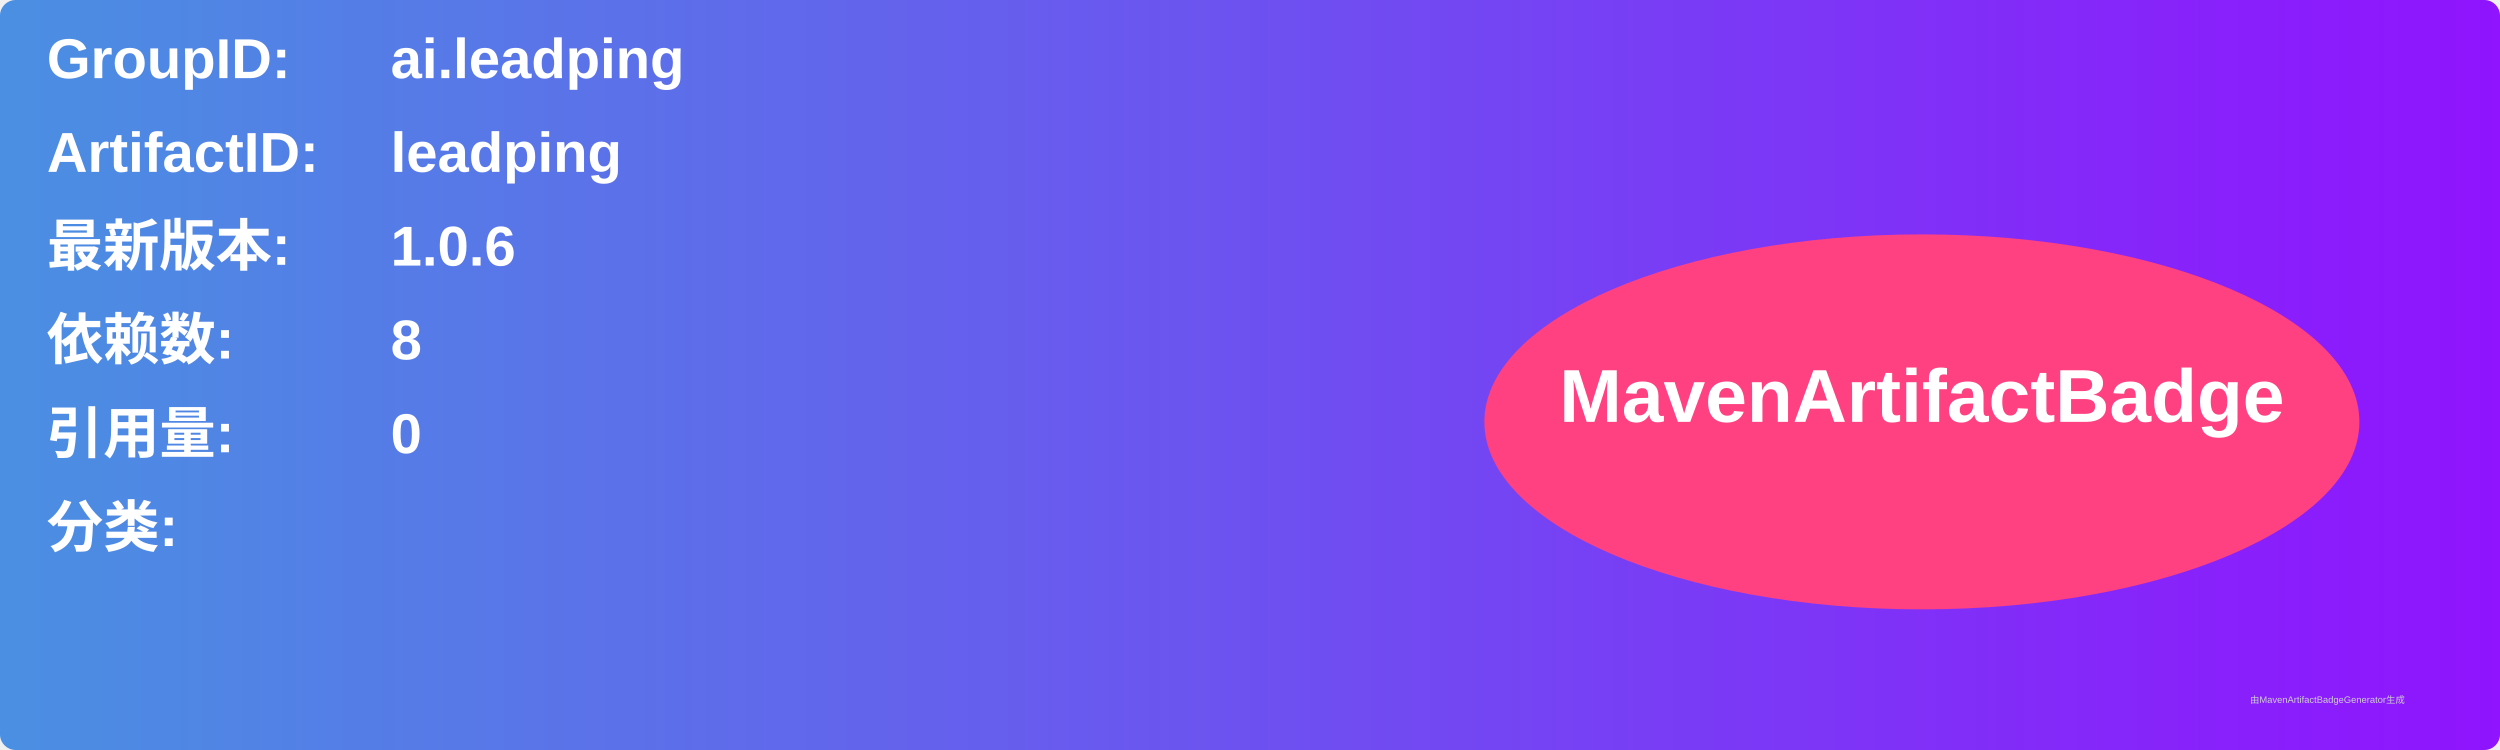
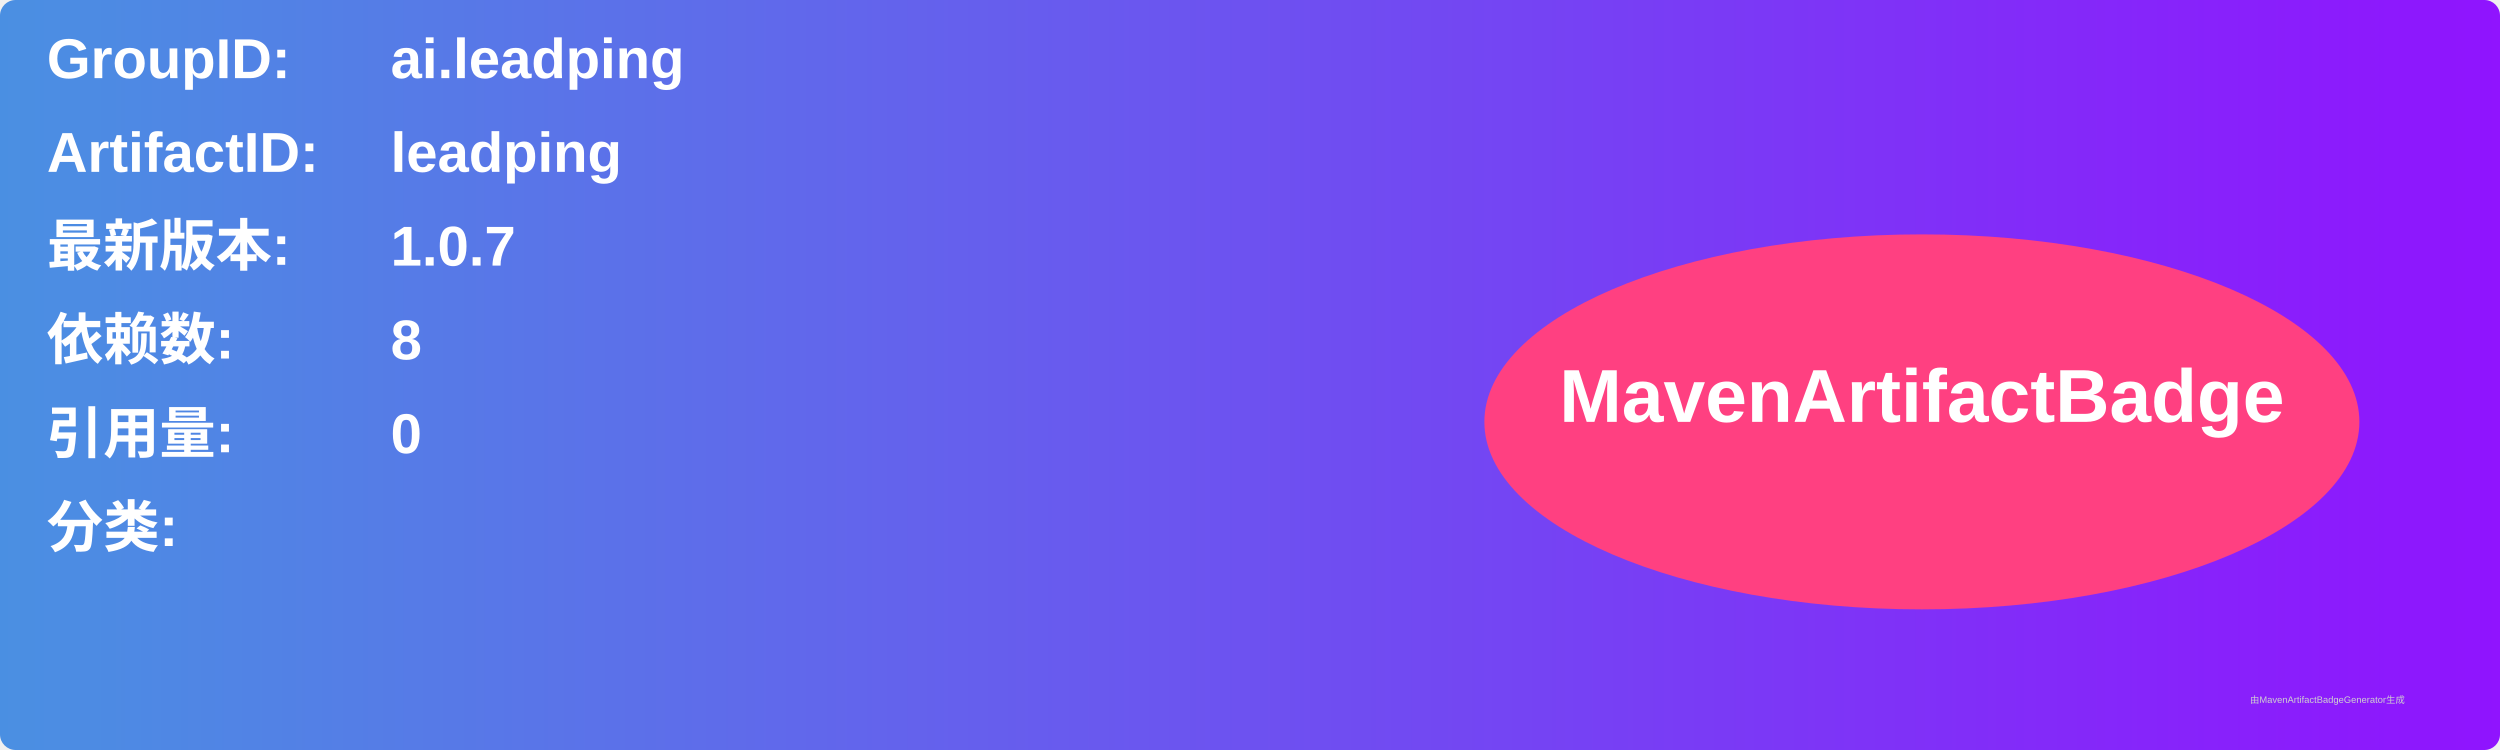
<svg xmlns="http://www.w3.org/2000/svg" width="800" height="240" viewBox="0 0 800 240">
  <linearGradient id="grad" x1="0%" y1="0%" x2="100%" y2="0%">
    <stop offset="0%" stop-color="#4a90e2" />
    <stop offset="100%" stop-color="#9013fe" />
  </linearGradient>
  <rect width="100%" height="100%" rx="5" ry="5" fill="url(#grad)" />
  <g transform="translate(15, 15)">
    <text x="0" y="10" font-family="Arial" font-size="18" fill="white" font-weight="bold" width="260">GroupID:</text>
    <text x="110" y="10" font-family="Arial" font-size="18" fill="white" font-weight="bold" width="460">ai.leadping</text>
    <text x="0" y="40" font-family="Arial" font-size="18" fill="white" font-weight="bold" width="260">ArtifactID:</text>
    <text x="110" y="40" font-family="Arial" font-size="18" fill="white" font-weight="bold" width="460">leadping</text>
    <text x="0" y="70" font-family="Arial" font-size="18" fill="white" font-weight="bold">最新版本:</text>
    <text x="110" y="70" font-family="Arial" font-size="18" fill="white" font-weight="bold">
-       <tspan font-weight="bold">1.0.6</tspan>
+       <tspan font-weight="bold">1.0.7</tspan>
    </text>
    <text x="0" y="100" font-family="Arial" font-size="18" fill="white" font-weight="bold">依赖数: </text>
    <text x="110" y="100" font-family="Arial" font-size="18" fill="white">
      <tspan font-weight="bold">8</tspan>
    </text>
    <text x="0" y="130" font-family="Arial" font-size="18" fill="white" font-weight="bold">引用量: </text>
    <text x="110" y="130" font-family="Arial" font-size="18" fill="white">
      <tspan font-weight="bold">0</tspan>
    </text>
    <text x="0" y="160" font-family="Arial" font-size="18" fill="white" font-weight="bold">分类:</text>
    <text x="10" y="190" font-family="Arial" font-size="10" fill="white">
      <tspan font-weight="bold" />
    </text>
    <ellipse cx="600" cy="120" rx="140" ry="60" fill="#ff4081" />
    <text x="600" y="120" text-anchor="middle" font-family="Arial" font-size="24" fill="white" font-weight="bold">MavenArtifactBadge</text>
  </g>
  <text x="720" y="225" font-family="Arial" font-size="3" fill="#d0d0d0">由MavenArtifactBadgeGenerator生成</text>
</svg>
